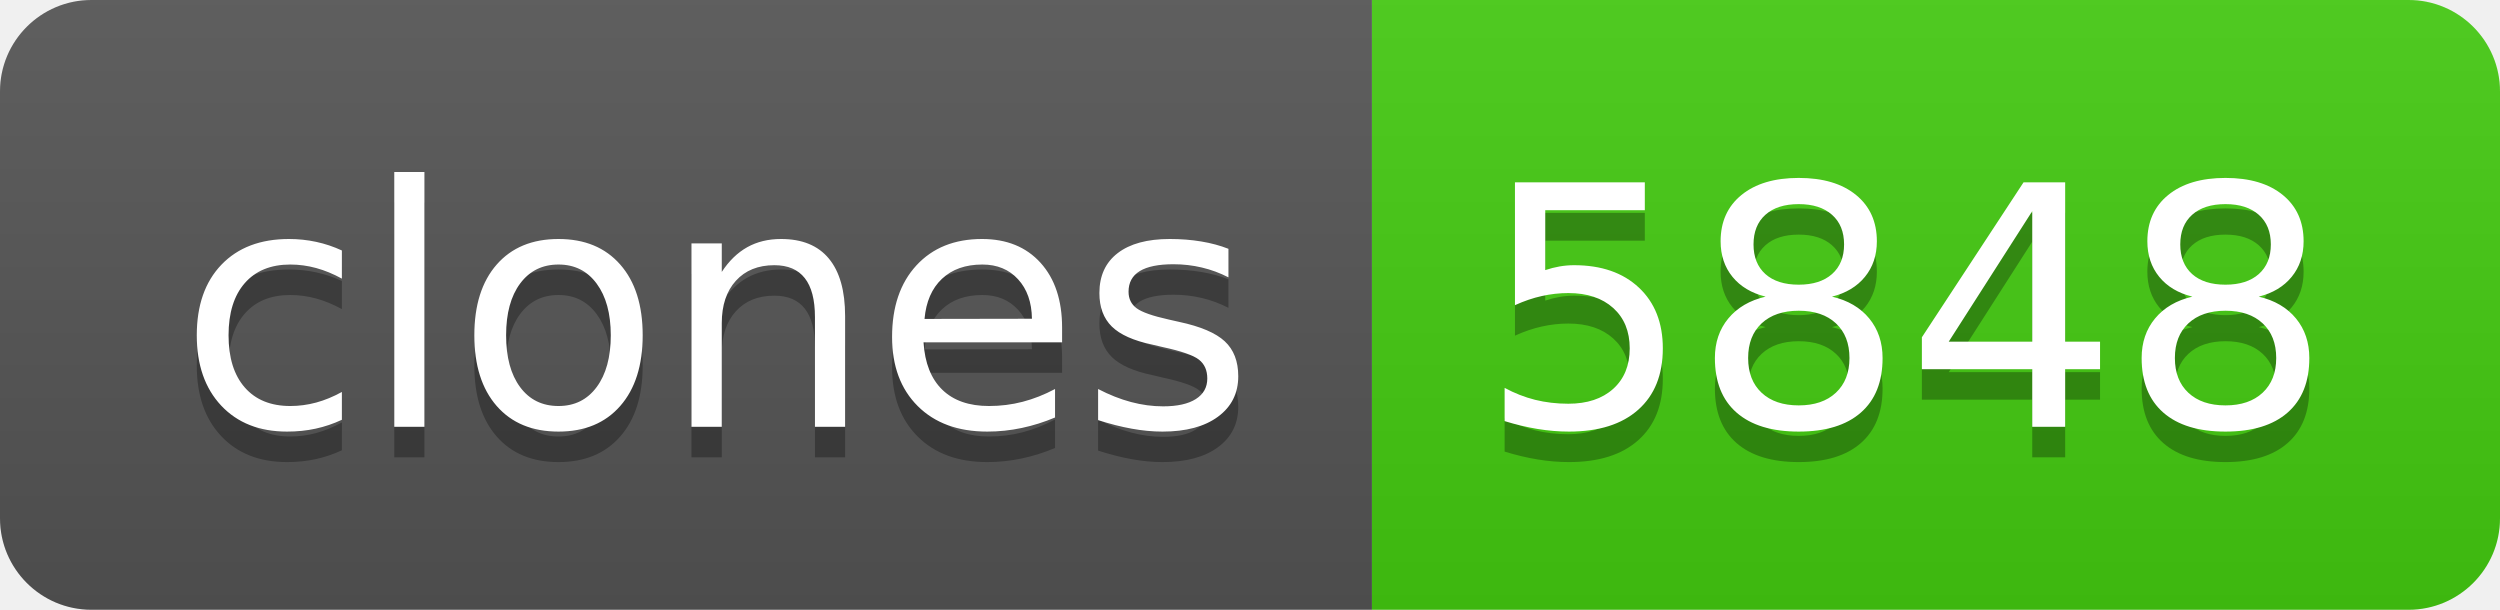
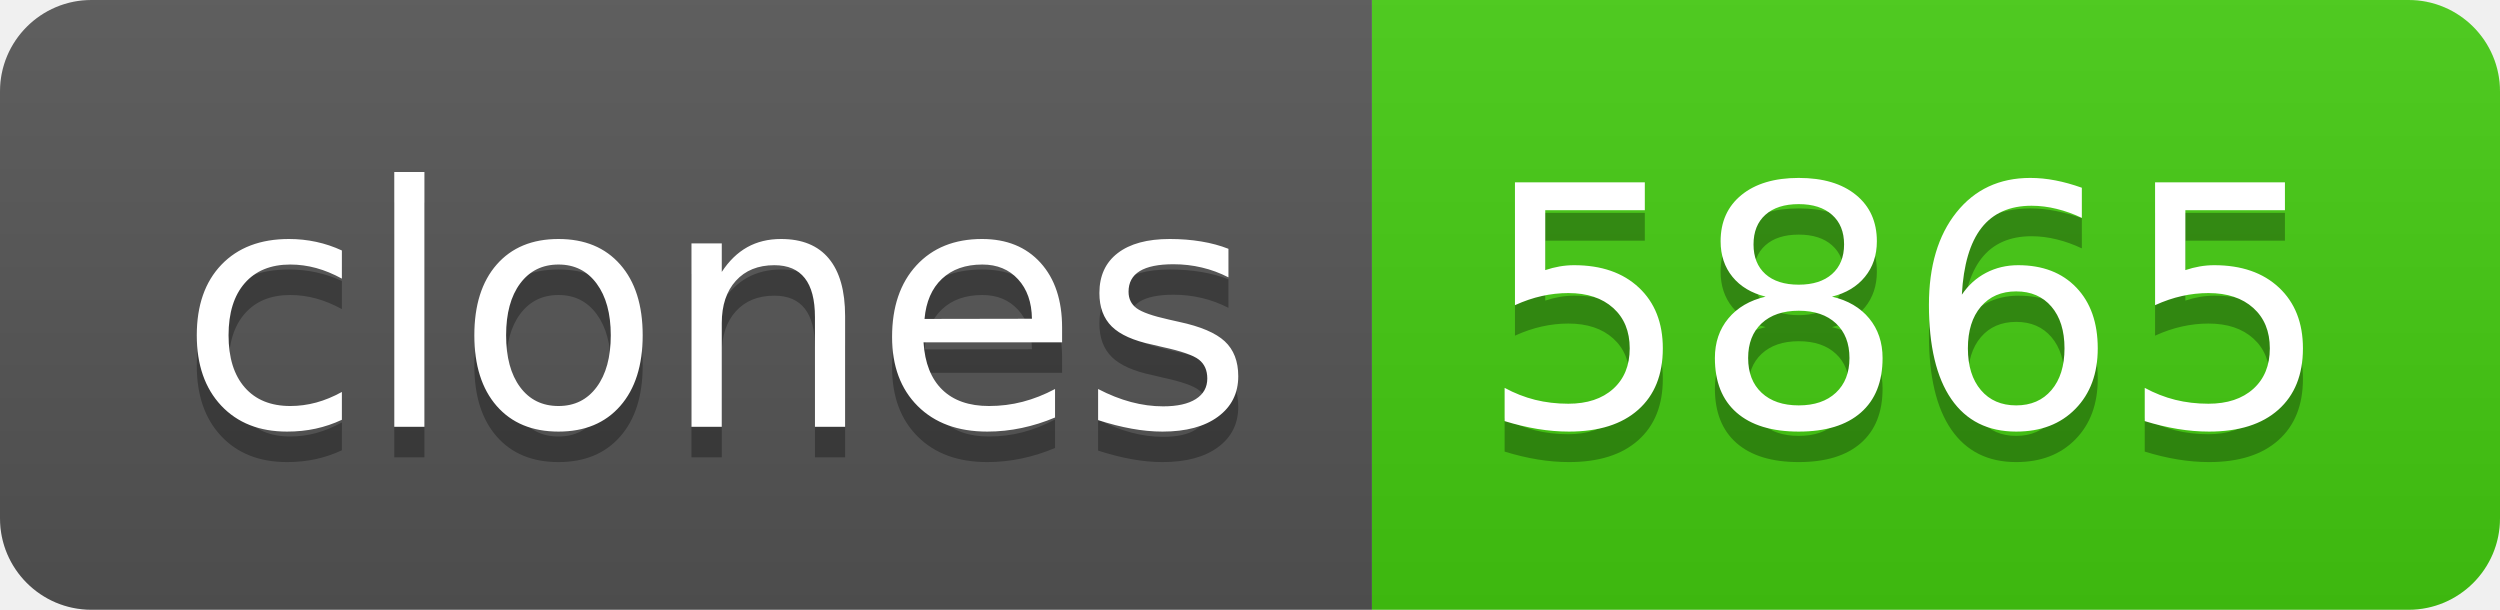
- <svg xmlns="http://www.w3.org/2000/svg" width="82" height="20" role="img" aria-label="clones: 5848">
+ <svg xmlns="http://www.w3.org/2000/svg" width="82" height="20" role="img" aria-label="clones: 5865">
  <linearGradient id="s" x2="0" y2="100%">
    <stop offset="0" stop-color="#bbb" stop-opacity=".1" />
    <stop offset="1" stop-opacity=".1" />
  </linearGradient>
  <clipPath id="r">
    <rect width="82" height="20" rx="3" fill="#fff" />
  </clipPath>
  <g clip-path="url(#r)">
    <rect width="45" height="20" fill="#555" />
    <rect x="45" width="37" height="20" fill="#4c1" />
    <rect width="82" height="20" fill="url(#s)" />
  </g>
  <g fill="#fff" text-anchor="middle" font-family="Verdana,Geneva,DejaVu Sans,sans-serif" text-rendering="geometricPrecision" font-size="110">
    <text aria-hidden="true" x="235" y="150" fill="#010101" fill-opacity=".3" transform="scale(.1)" textLength="350">clones</text>
    <text x="235" y="140" transform="scale(.1)" fill="#fff" textLength="350">clones</text>
-     <text aria-hidden="true" x="625" y="150" fill="#010101" fill-opacity=".3" transform="scale(.1)" textLength="270">5848</text>
-     <text x="625" y="140" transform="scale(.1)" fill="#fff" textLength="270">5848</text>
+     <text aria-hidden="true" x="625" y="150" fill="#010101" fill-opacity=".3" transform="scale(.1)" textLength="270">5865</text>
+     <text x="625" y="140" transform="scale(.1)" fill="#fff" textLength="270">5865</text>
  </g>
</svg>
